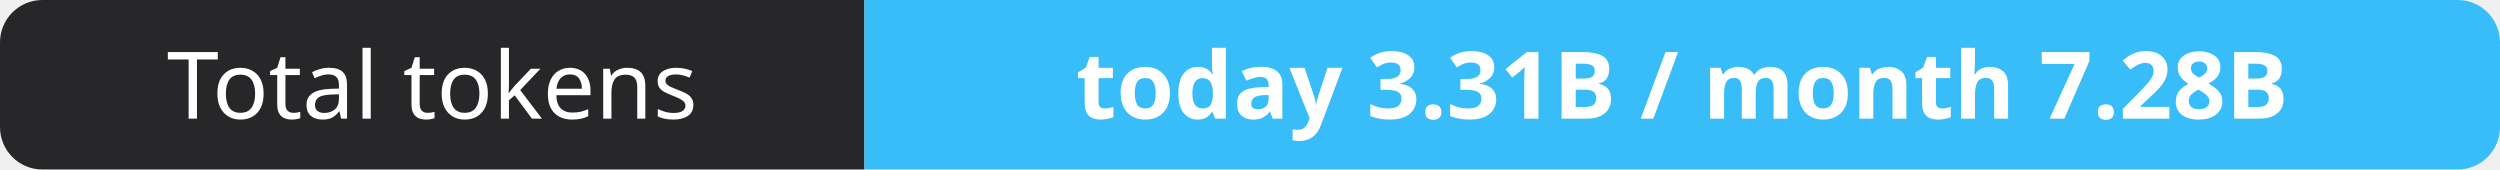
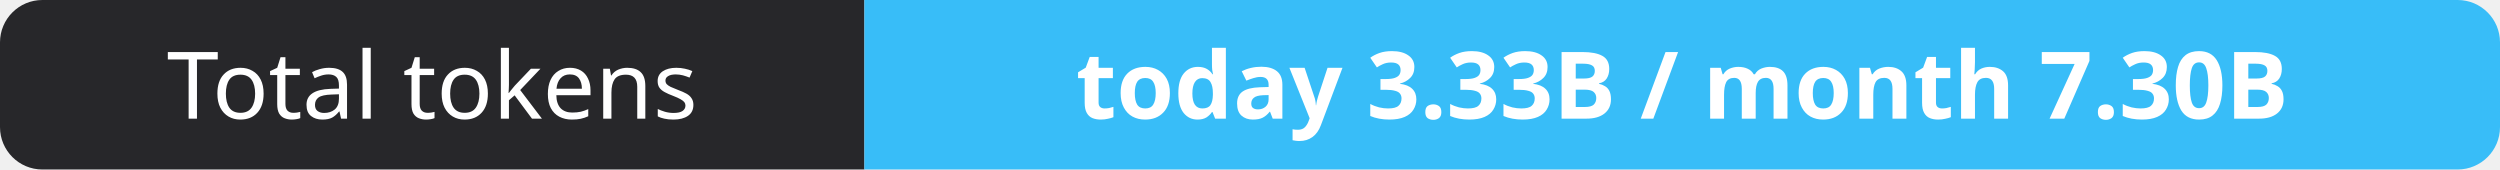
- <svg xmlns="http://www.w3.org/2000/svg" width="295" height="20" role="img" aria-label="Total tokens: today 3.31B / month 7.28B">
+ <svg xmlns="http://www.w3.org/2000/svg" width="295" height="20" role="img" aria-label="Total tokens: today 3.33B / month 7.30B">
  <clipPath id="r">
    <rect width="295" height="20" rx="5" fill="#fff" />
  </clipPath>
  <g clip-path="url(#r)">
    <rect width="102" height="20" fill="#27272a" />
    <rect x="102" width="193" height="20" fill="#38bdf8" />
  </g>
  <g fill="#fff" text-anchor="middle" font-family="Verdana,Geneva,sans-serif" font-size="11">
    <text x="51.0" y="14">Total tokens</text>
-     <text x="198.5" y="14" font-weight="700">today 3.31B / month 7.28B</text>
+     <text x="198.5" y="14" font-weight="700">today 3.33B / month 7.30B</text>
  </g>
</svg>
